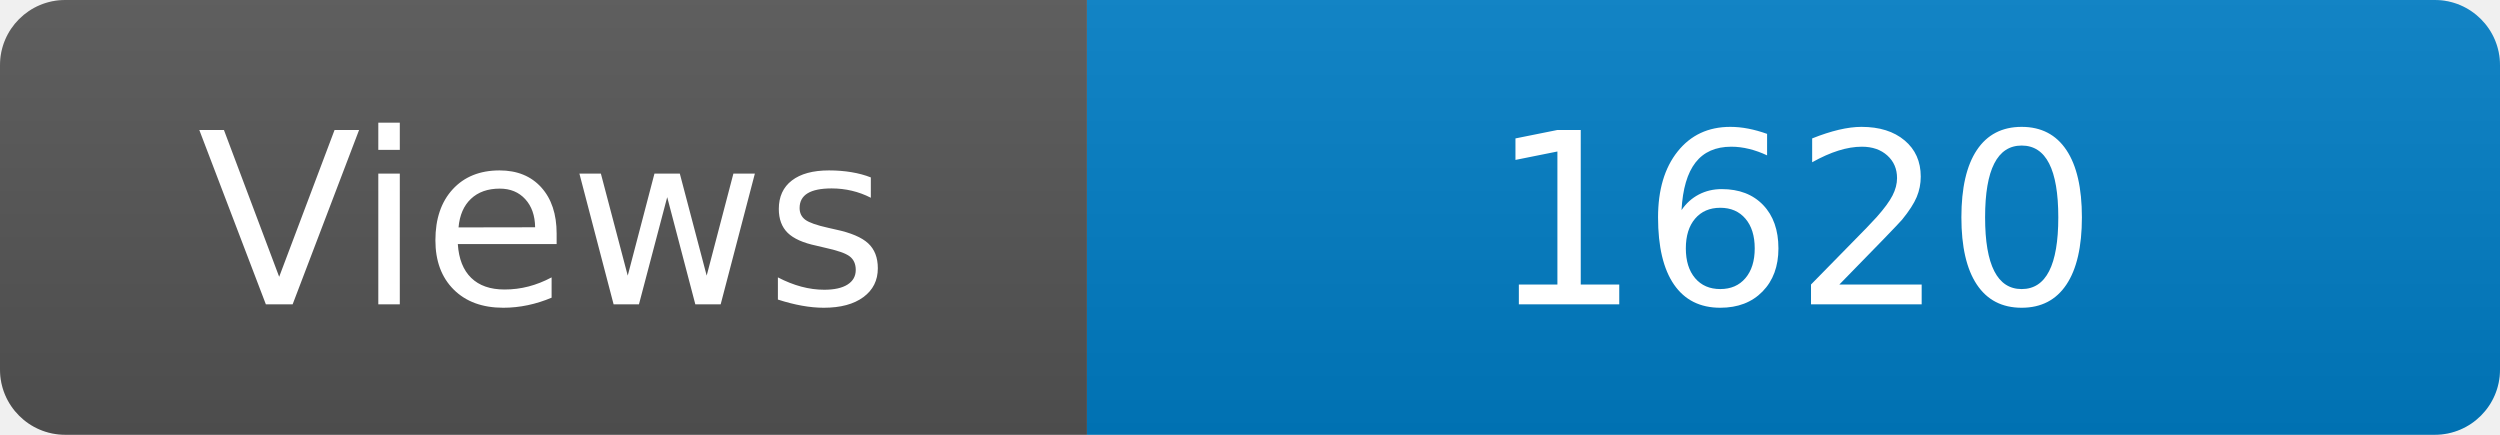
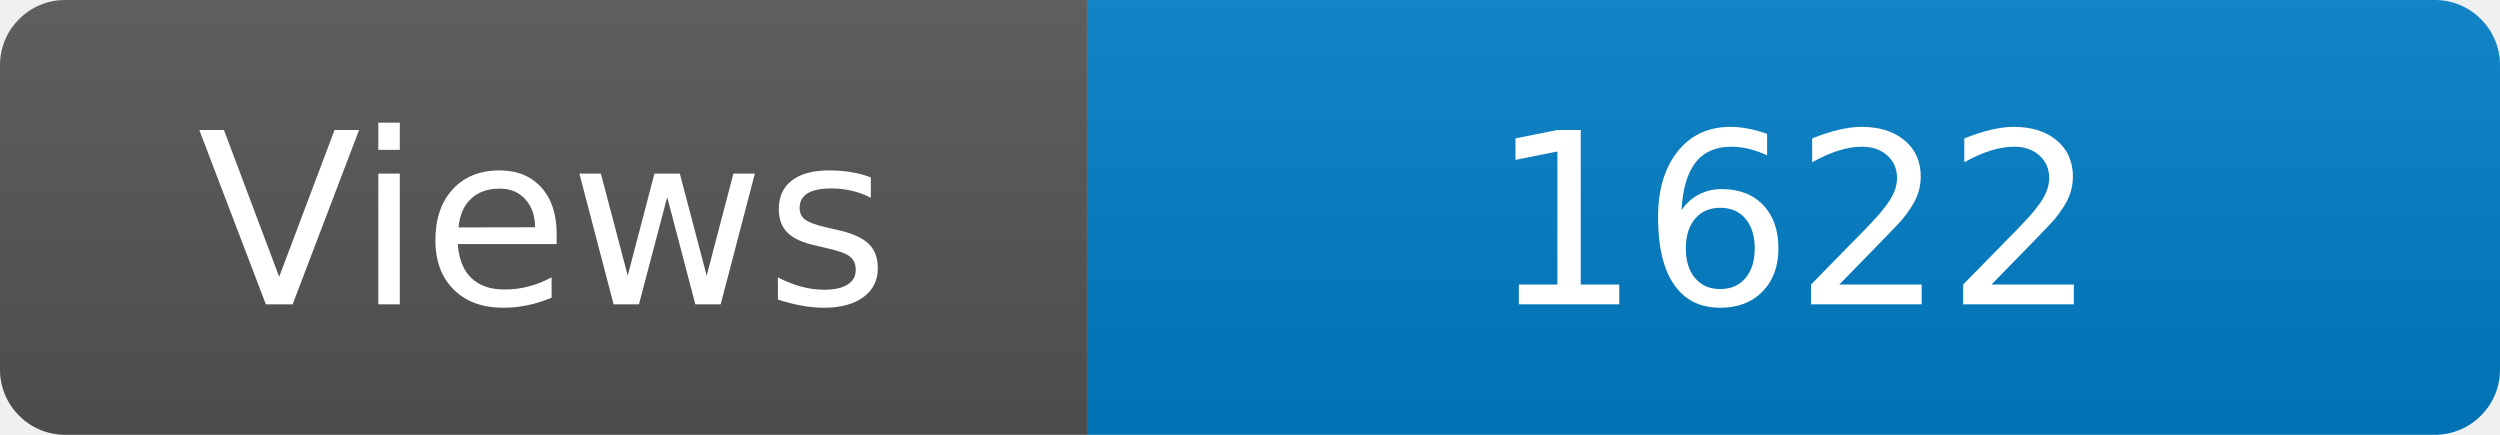
<svg xmlns="http://www.w3.org/2000/svg" width="115" height="20" role="img" aria-label="Maintained?: yes">
  <linearGradient id="s" x2="0" y2="100%">
    <stop offset="0" stop-color="#bbb" stop-opacity=".1" />
    <stop offset="1" stop-opacity=".1" />
  </linearGradient>
  <clipPath id="r">
    <rect width="115" height="20" rx="3" fill="#fff" />
  </clipPath>
  <g clip-path="url(#r)">
    <rect width="50" height="20" fill="#555" />
    <rect x="50" width="160" height="20" fill="#007ec6" />
    <rect width="115" height="20" fill="url(#s)" />
  </g>
  <g fill="#fff" text-anchor="middle" font-family="Verdana,Geneva,DejaVu Sans,sans-serif" font-size="110">
    <text x="250" y="140" transform="scale(.1)" fill="#fff">Views</text>
-     <text x="825" y="140" transform="scale(.1)" fill="#fff">1620</text>
+     <text x="825" y="140" transform="scale(.1)" fill="#fff">1622</text>
  </g>
</svg>
